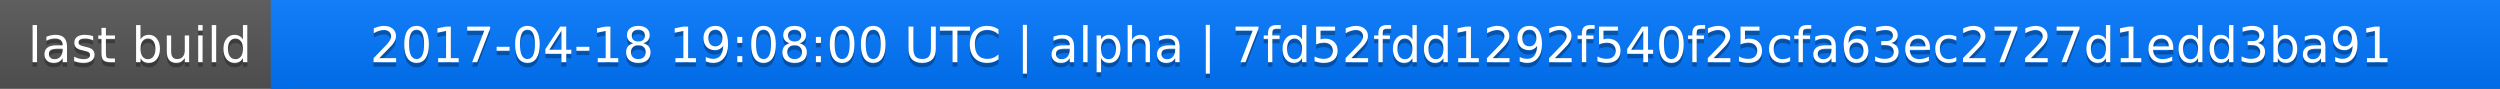
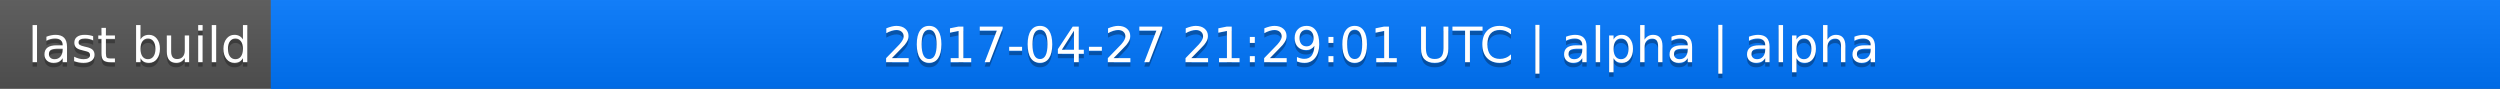
<svg xmlns="http://www.w3.org/2000/svg" width="563" height="20">
  <linearGradient id="a" x2="0" y2="100%">
    <stop offset="0" stop-color="#bbb" stop-opacity=".1" />
    <stop offset="1" stop-opacity=".1" />
  </linearGradient>
  <rect rx="0" width="563" height="20" fill="#555" />
  <rect rx="0" x="61" width="502" height="20" fill="#07f" />
  <path fill="#07f" d="M61 0h4v20h-4z" />
  <rect rx="0" width="563" height="20" fill="url(#a)" />
  <g fill="#fff" text-anchor="middle" font-family="DejaVu Sans,Verdana,Geneva,sans-serif" font-size="11">
    <text x="31.5" y="15" fill="#010101" fill-opacity=".3">last build</text>
    <text x="31.5" y="14">last build</text>
-     <text x="311" y="15" fill="#010101" fill-opacity=".3">2017-04-18 19:08:00 UTC | alpha | 7fd52fdd1292f540f25cfa63ec2727d1edd3ba91</text>
-     <text x="311" y="14">2017-04-18 19:08:00 UTC | alpha | 7fd52fdd1292f540f25cfa63ec2727d1edd3ba91</text>
+     <text x="311" y="15" fill="#010101" fill-opacity=".3">2017-04-27 21:29:01 UTC | alpha | alpha</text>
+     <text x="311" y="14">2017-04-27 21:29:01 UTC | alpha | alpha</text>
  </g>
</svg>
